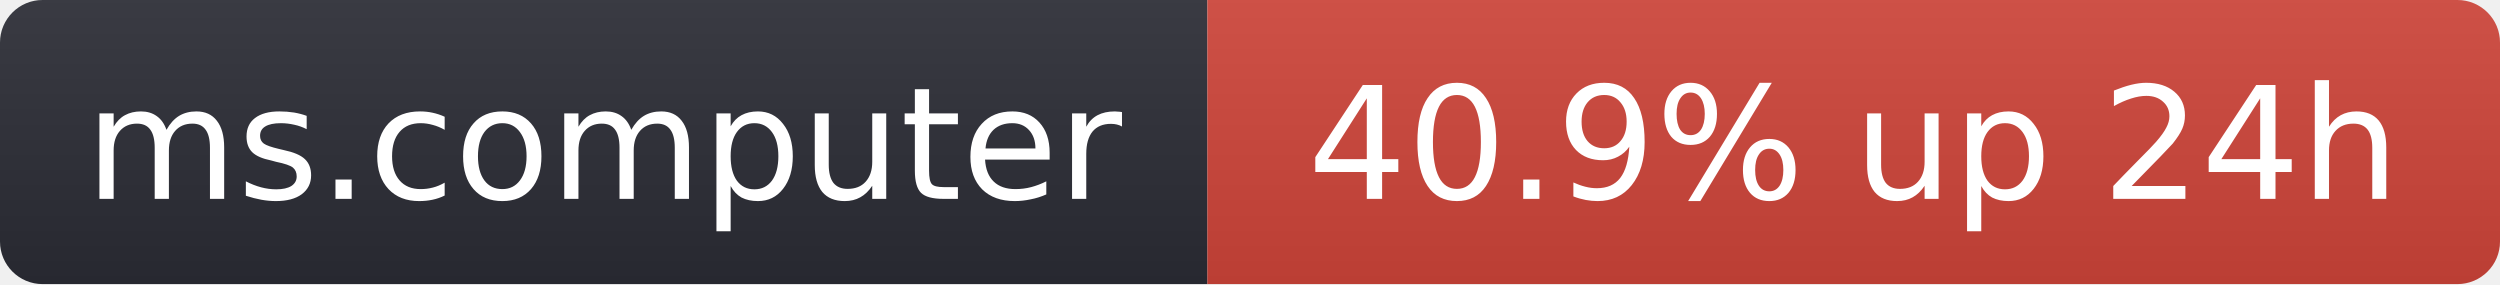
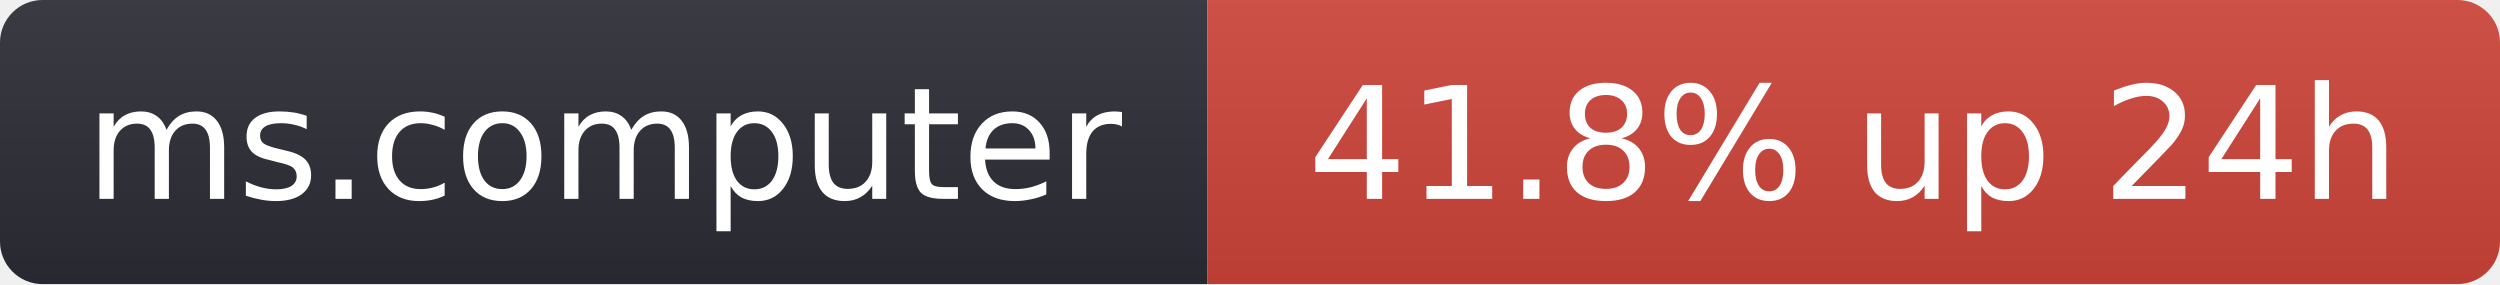
- <svg xmlns="http://www.w3.org/2000/svg" width="176" height="20" role="img" aria-label="ms.computer: 40.9% up 24h">
+ <svg xmlns="http://www.w3.org/2000/svg" width="176" height="20" role="img" aria-label="ms.computer: 41.8% up 24h">
  <linearGradient id="s" x2="0" y2="100%">
    <stop offset="0" stop-color="#bbb" stop-opacity=".1" />
    <stop offset="1" stop-opacity=".1" />
  </linearGradient>
  <clipPath id="r">
    <rect width="176" height="20" rx="3" fill="#fff" />
  </clipPath>
  <g clip-path="url(#r)">
    <rect width="85" height="20" fill="#2b2d35" />
    <rect x="85" width="91" height="20" fill="#d0453a" />
    <rect width="176" height="20" fill="url(#s)" />
  </g>
  <g fill="#fff" text-anchor="middle" font-family="Verdana,Geneva,DejaVu Sans,sans-serif" font-size="11">
    <text x="42.5" y="14">ms.computer</text>
-     <text x="130.5" y="14">40.9% up 24h</text>
+     <text x="130.5" y="14">41.8% up 24h</text>
  </g>
</svg>
